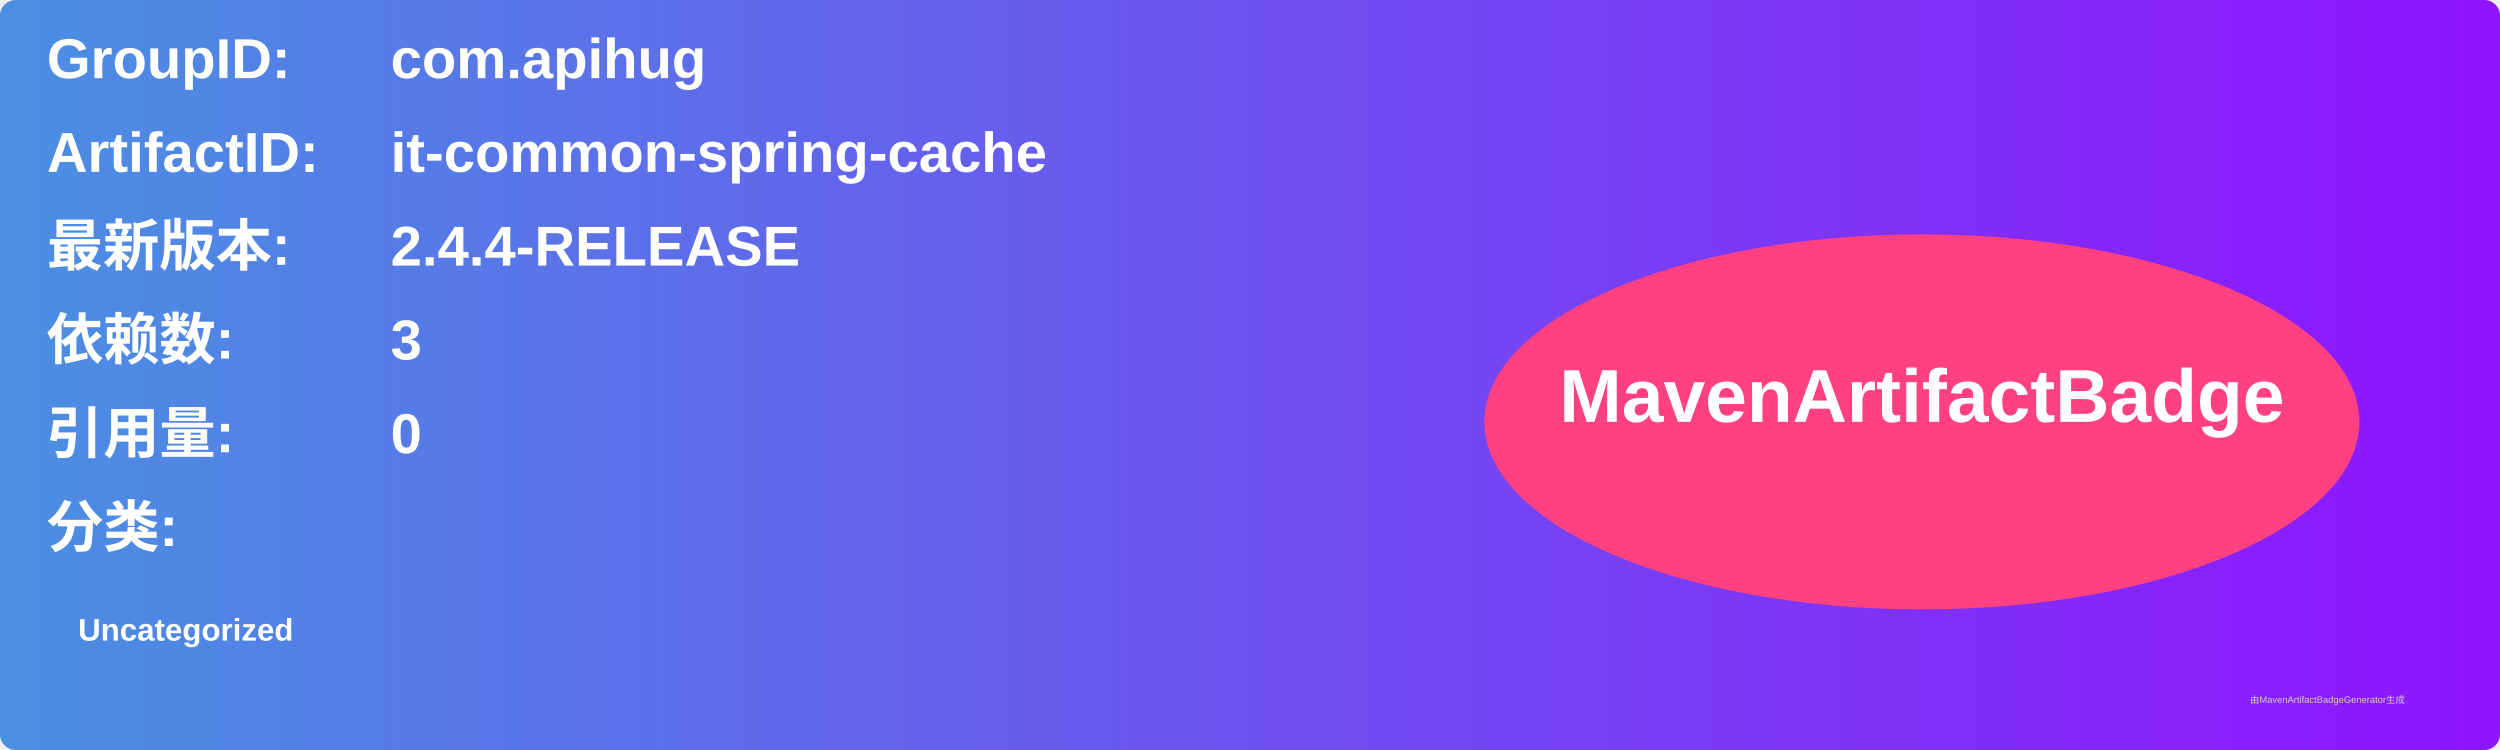
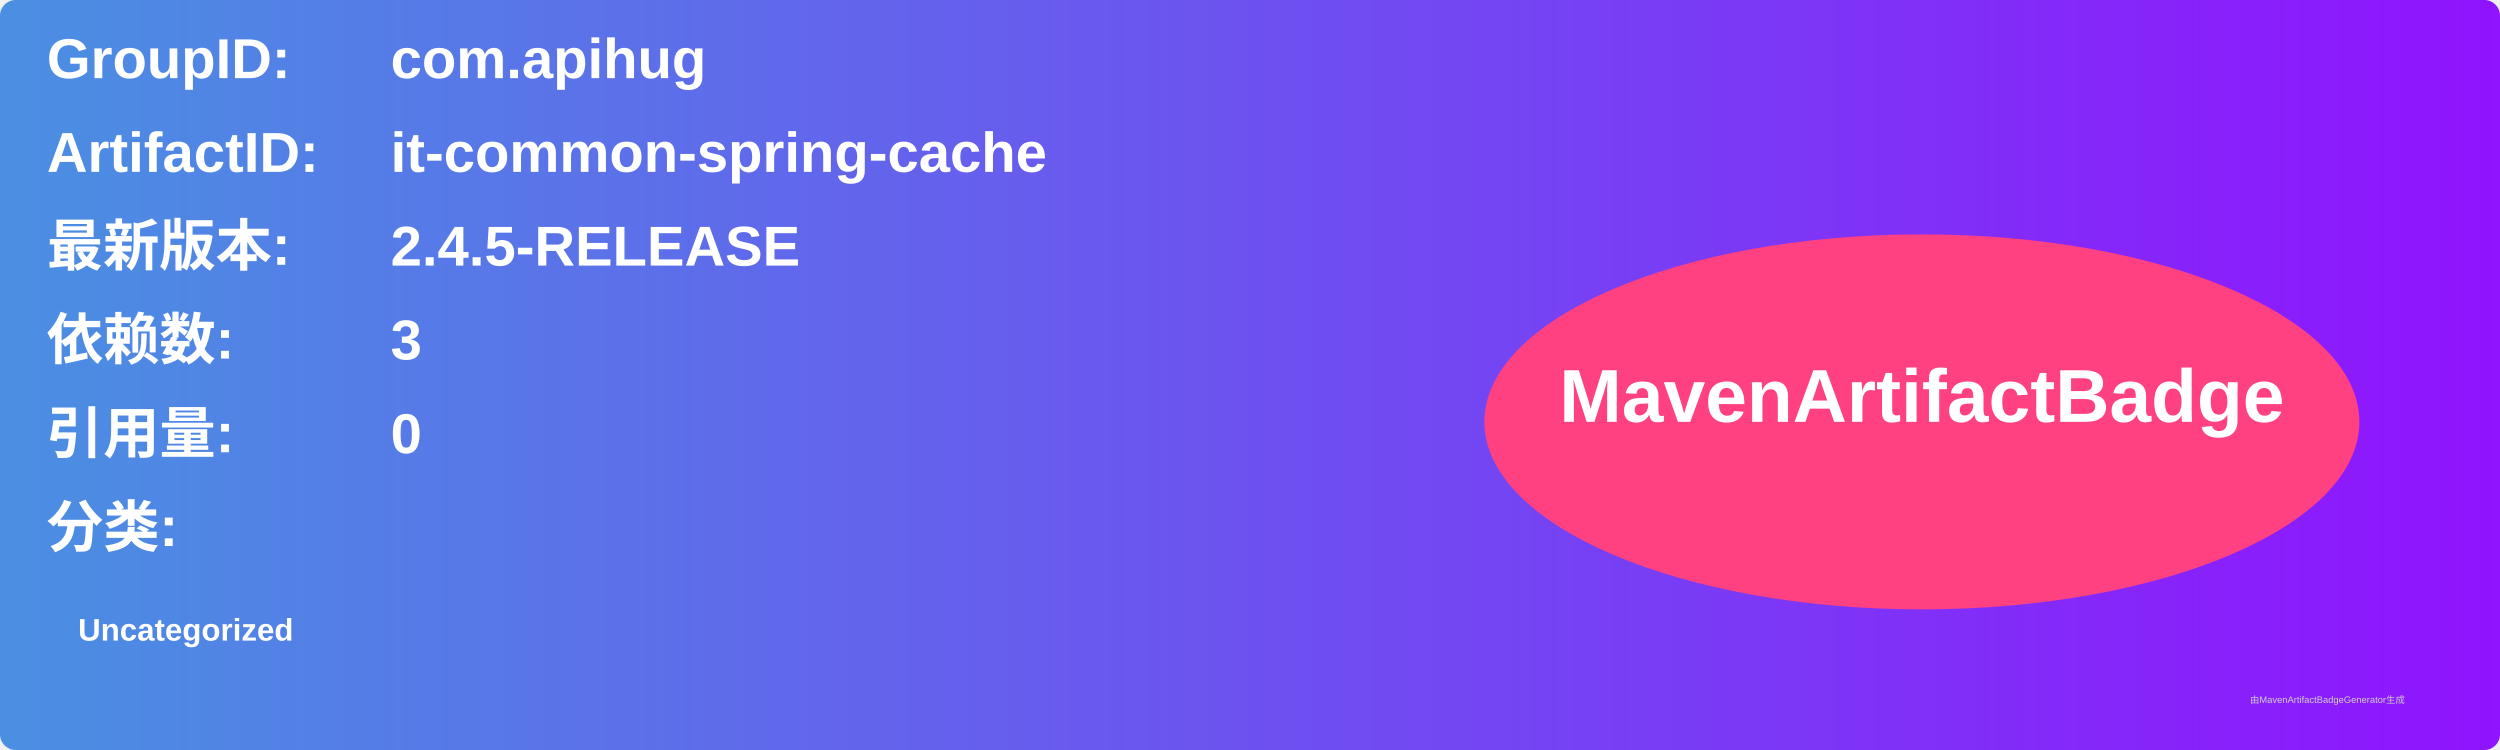
<svg xmlns="http://www.w3.org/2000/svg" width="800" height="240" viewBox="0 0 800 240">
  <linearGradient id="grad" x1="0%" y1="0%" x2="100%" y2="0%">
    <stop offset="0%" stop-color="#4a90e2" />
    <stop offset="100%" stop-color="#9013fe" />
  </linearGradient>
  <rect width="100%" height="100%" rx="5" ry="5" fill="url(#grad)" />
  <g transform="translate(15, 15)">
    <text x="0" y="10" font-family="Arial" font-size="18" fill="white" font-weight="bold" width="260">GroupID:</text>
    <text x="110" y="10" font-family="Arial" font-size="18" fill="white" font-weight="bold" width="460">com.apihug</text>
    <text x="0" y="40" font-family="Arial" font-size="18" fill="white" font-weight="bold" width="260">ArtifactID:</text>
    <text x="110" y="40" font-family="Arial" font-size="18" fill="white" font-weight="bold" width="460">it-common-spring-cache</text>
    <text x="0" y="70" font-family="Arial" font-size="18" fill="white" font-weight="bold">最新版本:</text>
    <text x="110" y="70" font-family="Arial" font-size="18" fill="white" font-weight="bold">
-       <tspan font-weight="bold">2.4.4-RELEASE</tspan>
+       <tspan font-weight="bold">2.4.5-RELEASE</tspan>
    </text>
    <text x="0" y="100" font-family="Arial" font-size="18" fill="white" font-weight="bold">依赖数: </text>
    <text x="110" y="100" font-family="Arial" font-size="18" fill="white">
      <tspan font-weight="bold">3</tspan>
    </text>
    <text x="0" y="130" font-family="Arial" font-size="18" fill="white" font-weight="bold">引用量: </text>
    <text x="110" y="130" font-family="Arial" font-size="18" fill="white">
      <tspan font-weight="bold">0</tspan>
    </text>
    <text x="0" y="160" font-family="Arial" font-size="18" fill="white" font-weight="bold">分类:</text>
    <text x="10" y="190" font-family="Arial" font-size="10" fill="white">
      <tspan font-weight="bold">Uncategorized</tspan>
    </text>
    <ellipse cx="600" cy="120" rx="140" ry="60" fill="#ff4081" />
    <text x="600" y="120" text-anchor="middle" font-family="Arial" font-size="24" fill="white" font-weight="bold">MavenArtifactBadge</text>
  </g>
  <text x="720" y="225" font-family="Arial" font-size="3" fill="#d0d0d0">由MavenArtifactBadgeGenerator生成</text>
</svg>
